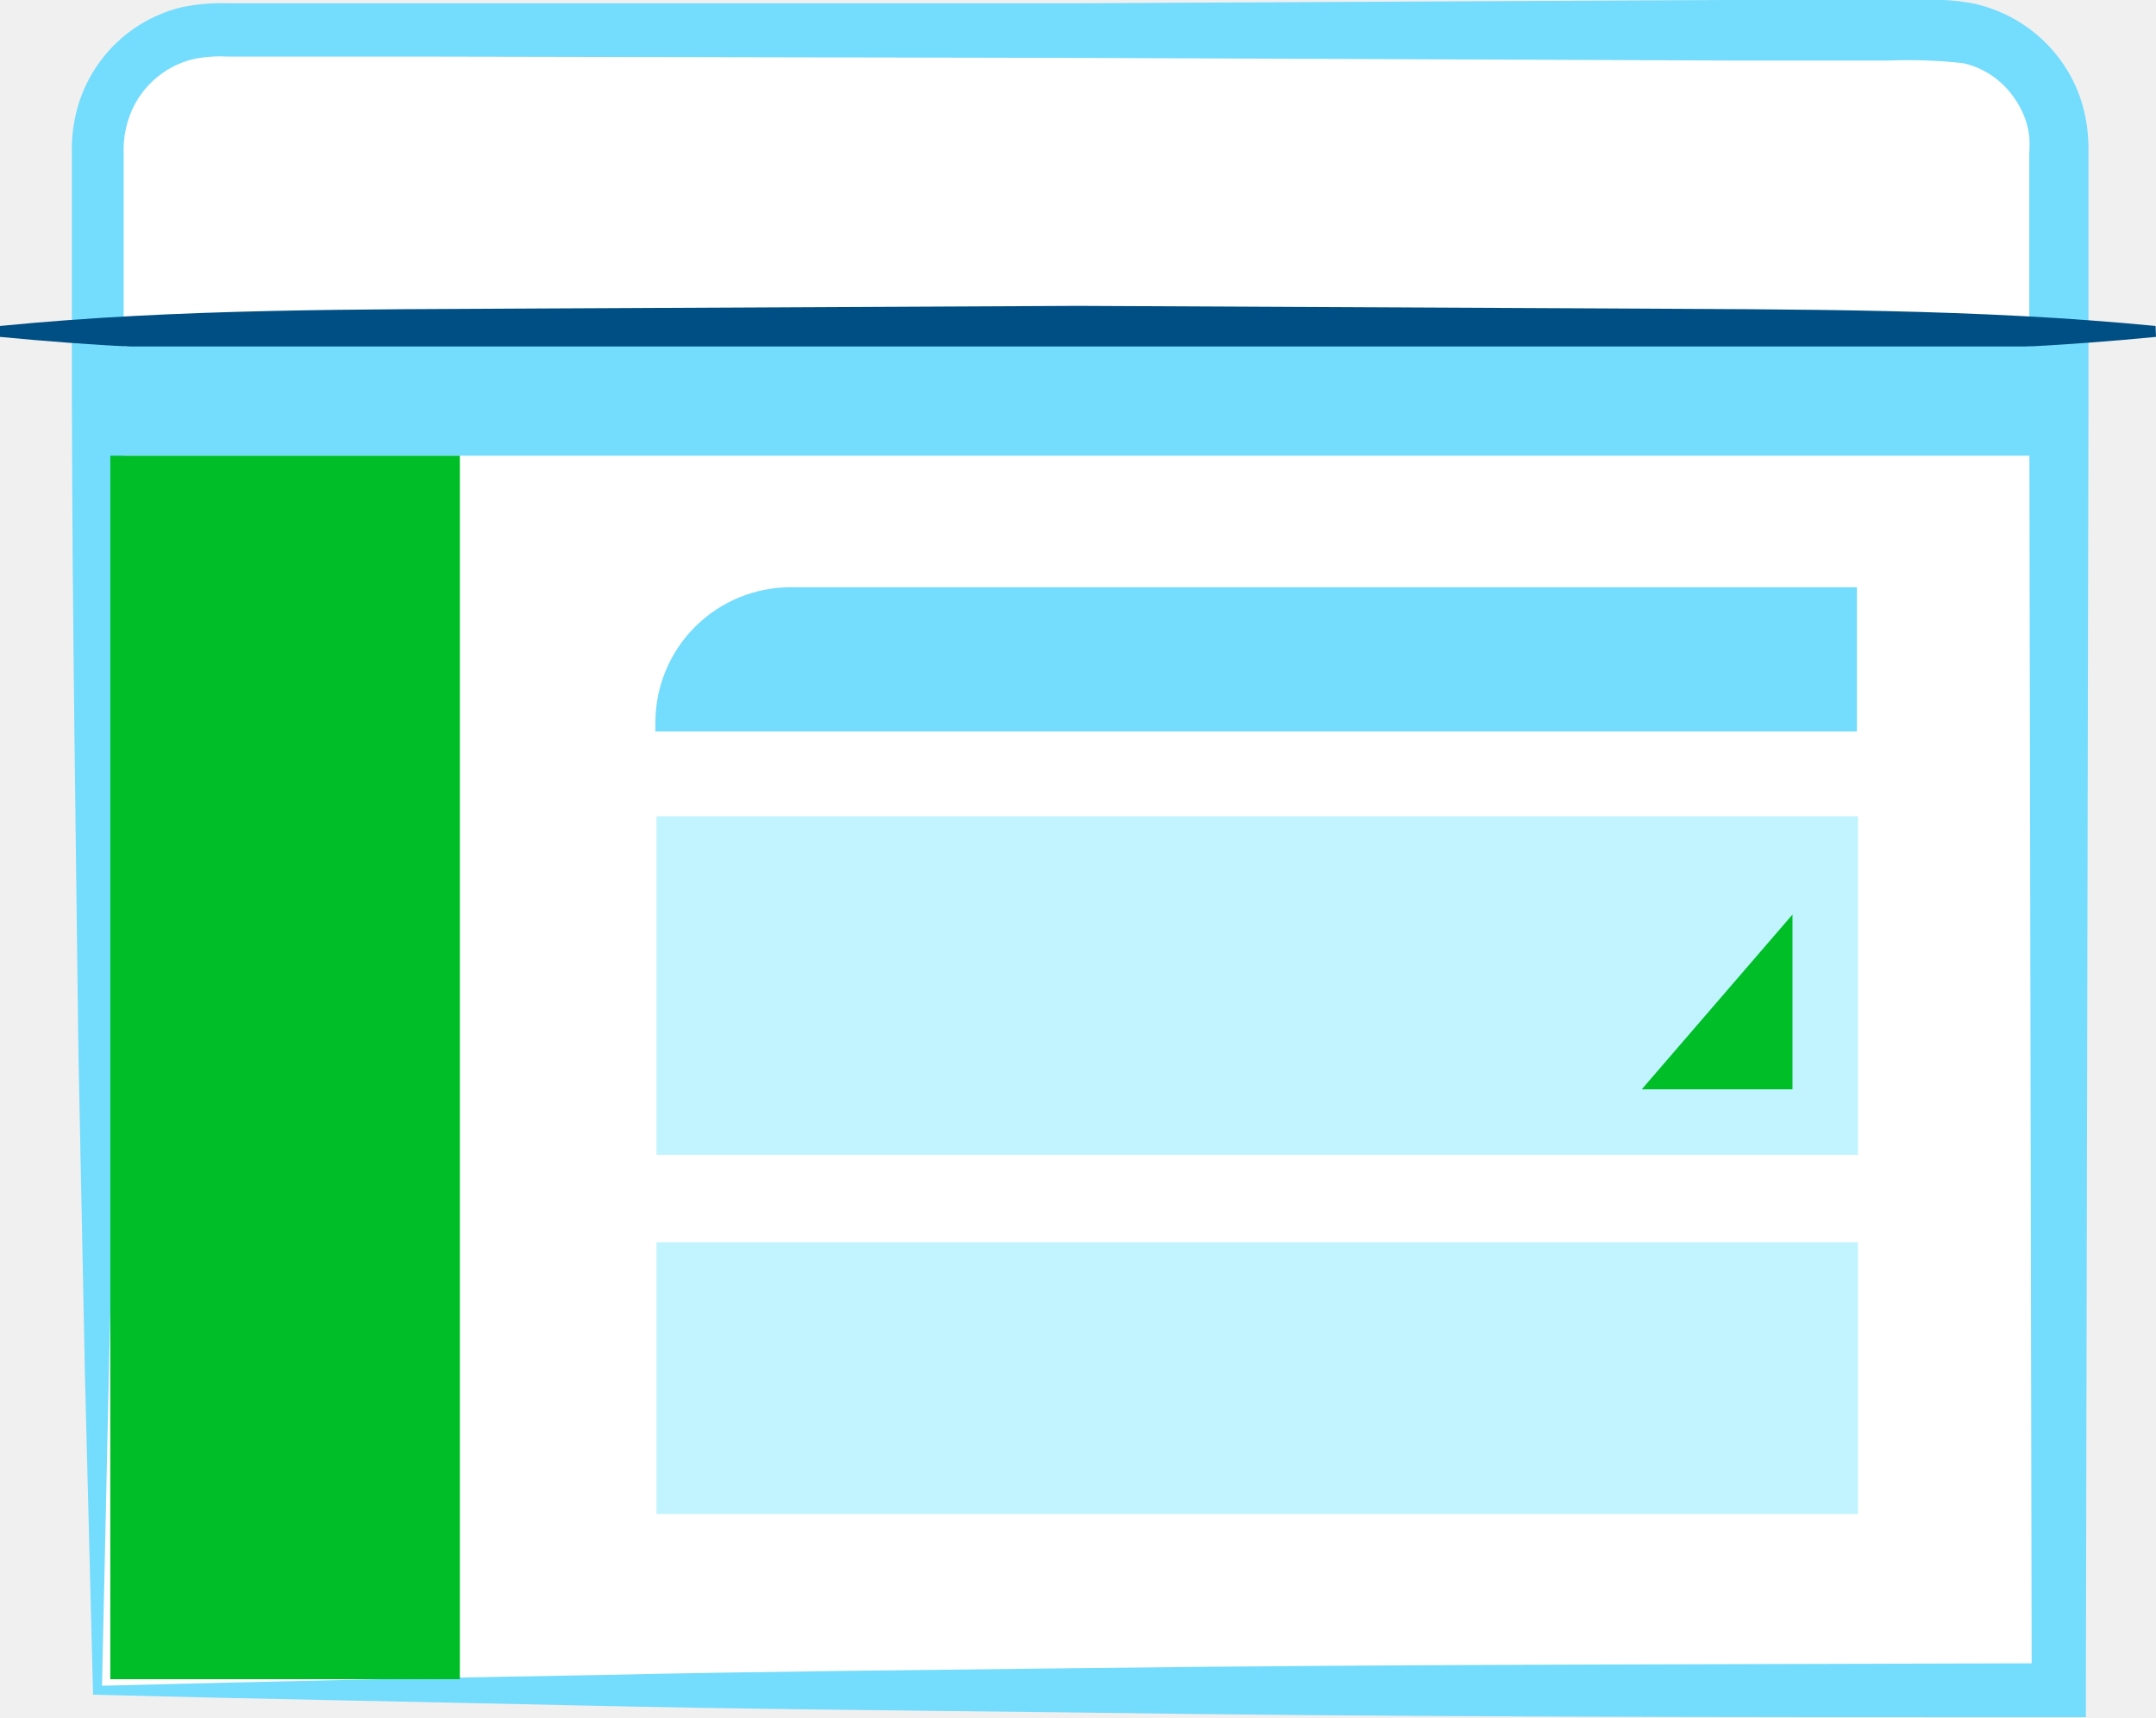
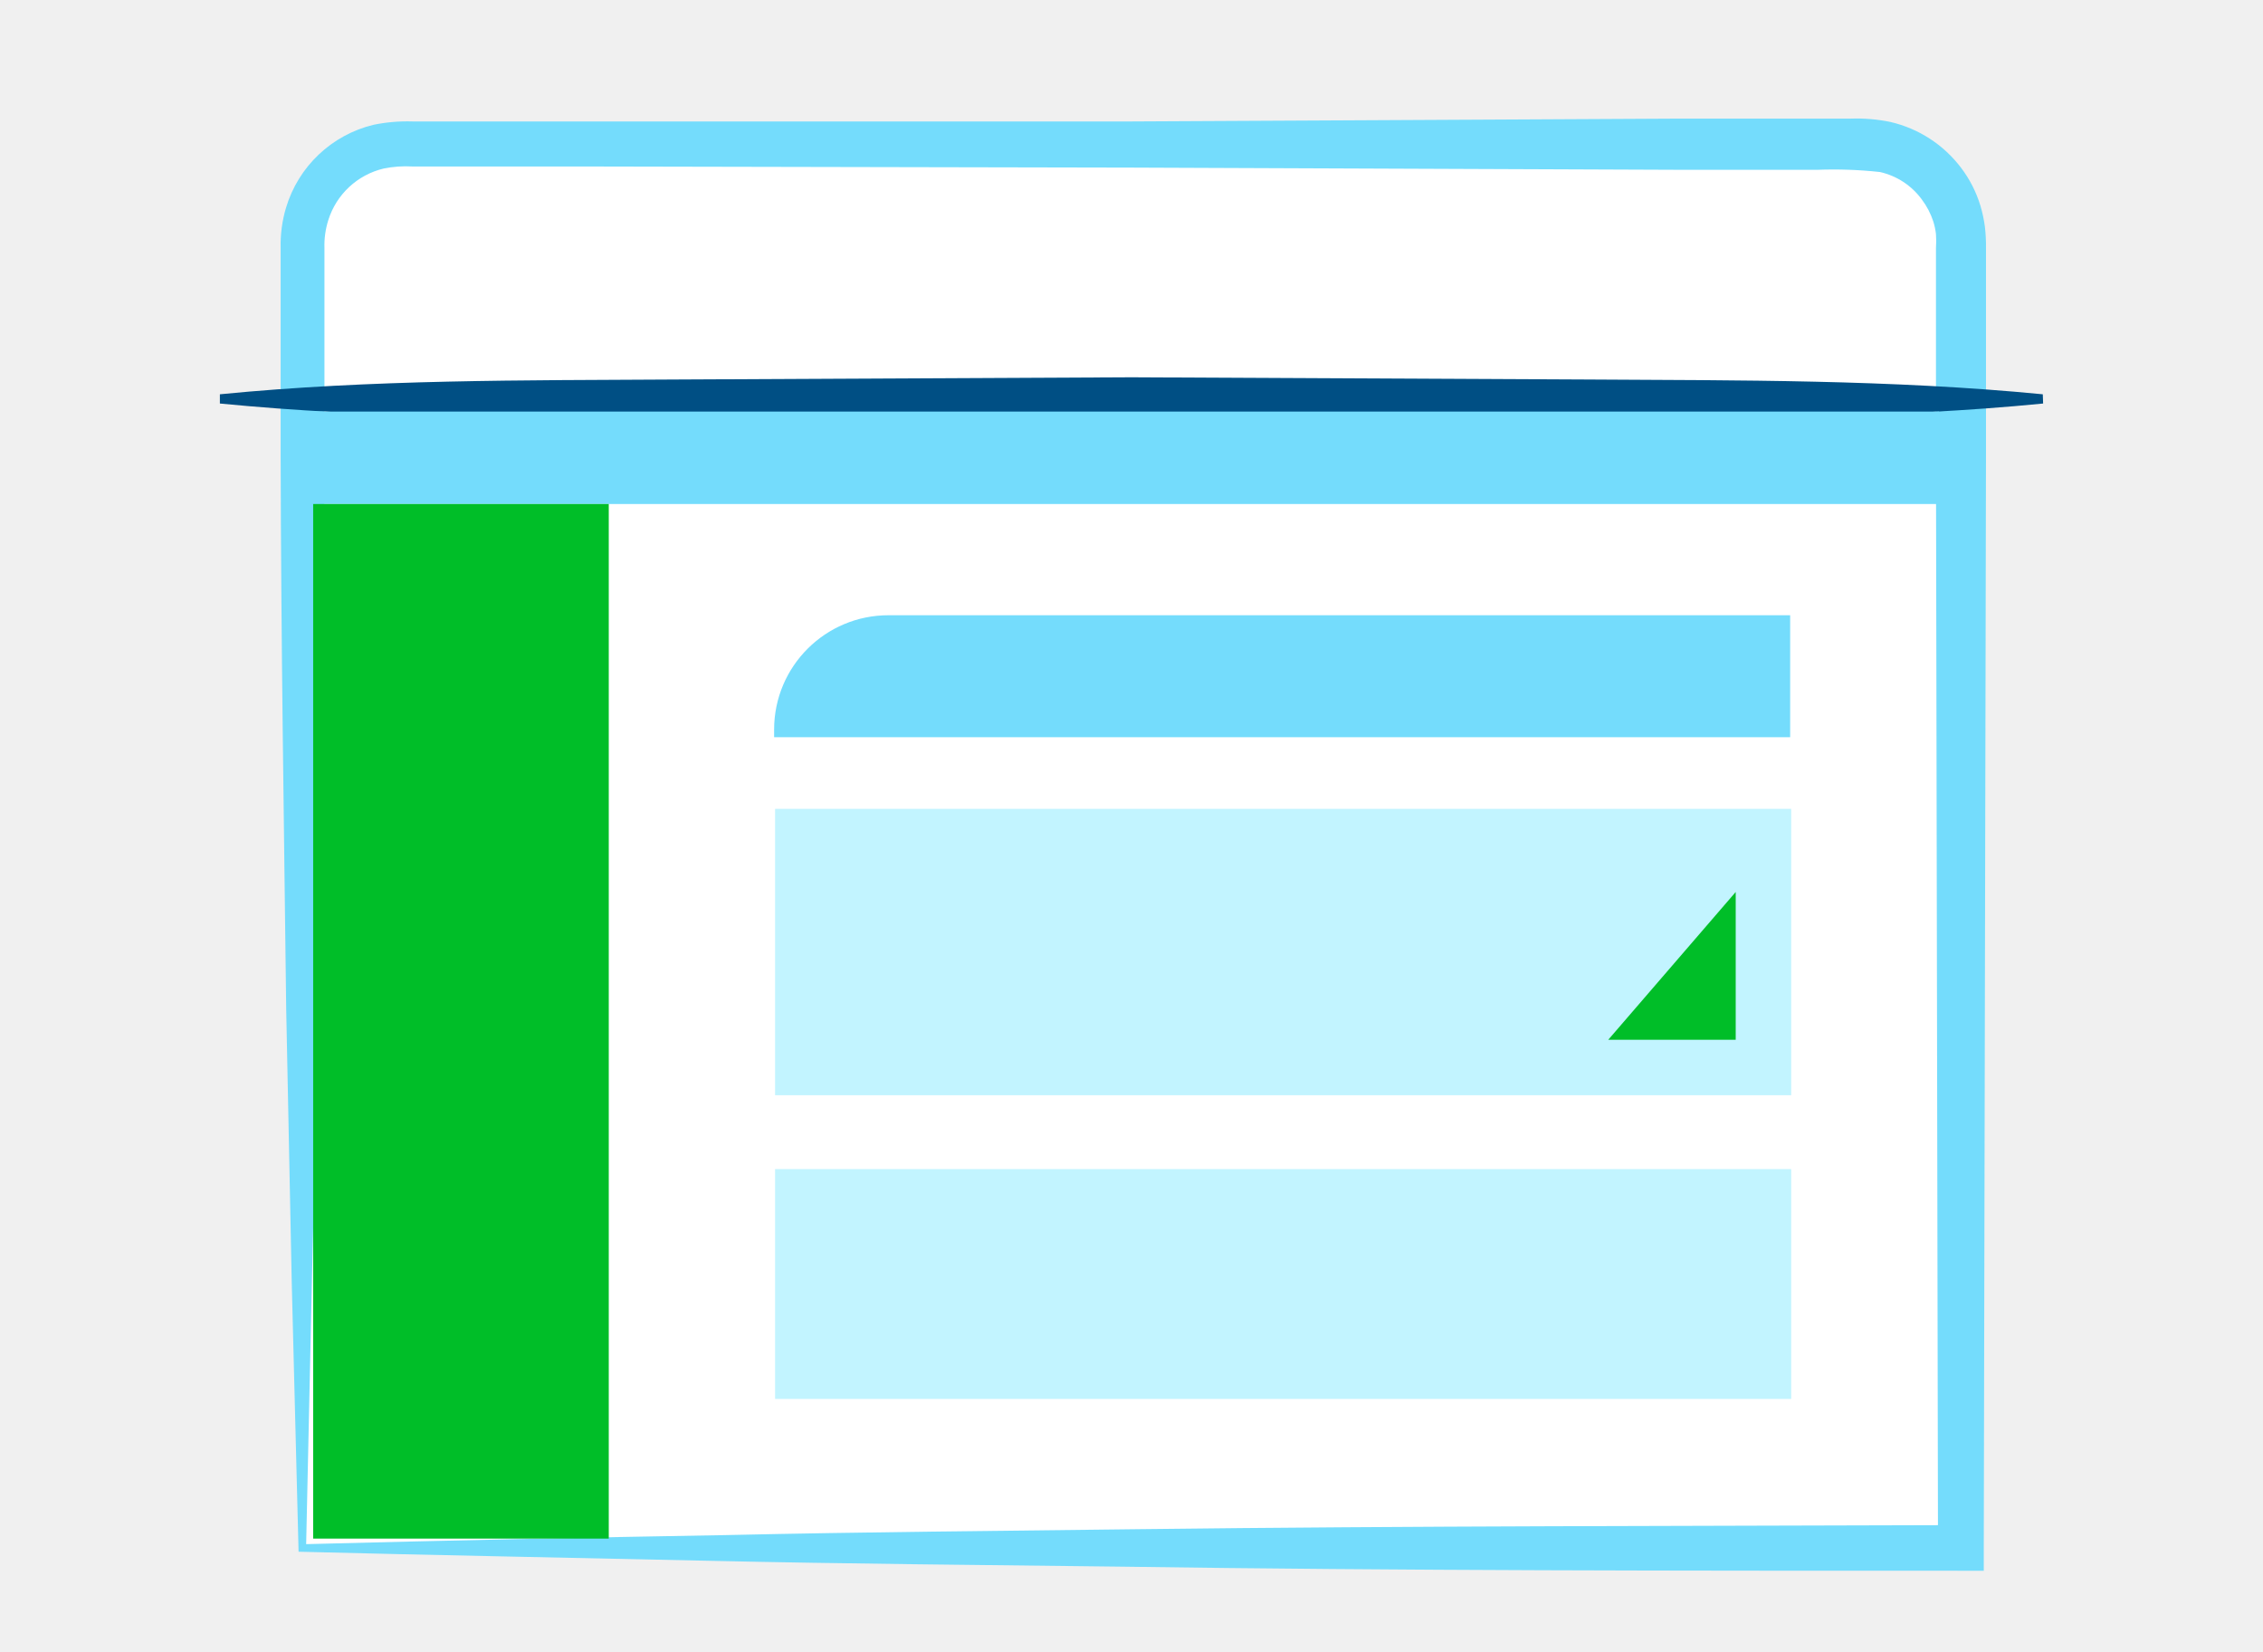
- <svg xmlns="http://www.w3.org/2000/svg" viewBox="0 0 98.69 78.6">
+ <svg xmlns="http://www.w3.org/2000/svg" viewBox="0 0 1600 1168">
  <defs>
-     <style>.cls-1{fill:#fff}.cls-2{fill:#74dcfc}.cls-3{fill:#004f84}.cls-4{fill:#c2f4ff}.cls-5{fill:#00be28}</style>
+     <style>.cls-1{fill:#fff}.cls-2{fill:#74dcfc}.cls-3{fill:#004f84}.cls-4{fill:#c2f4ff}.cls-5{fill:#00be28}.cls-6{fill:none}</style>
  </defs>
-   <g id="Layer_2" data-name="Layer 2">
-     <g id="Layer_1-2" data-name="Layer 1">
-       <path class="cls-1" d="M4.46 77.36V6.71a5.35 5.35 0 0 1 5.35-5.35h79.08a5.35 5.35 0 0 1 5.34 5.35v70.65z" />
-       <path class="cls-2" d="M4.26 77.57L3.89 63l-.3-14.82c-.12-10-.28-19.94-.3-30V7a7 7 0 0 1 .29-2.18A6.55 6.55 0 0 1 8.32.33a9.06 9.06 0 0 1 2.11-.18h38.92L79 0h9.27a8.93 8.93 0 0 1 2.15.18 6.68 6.68 0 0 1 3.83 2.48 6.5 6.5 0 0 1 1.05 2.06 7.33 7.33 0 0 1 .24 1.13A9.06 9.06 0 0 1 95.6 7v11.07l-.12 59.29v1.24h-1.25c-15.1 0-30.25 0-45.3-.22-7.53-.09-15.06-.15-22.5-.32s-14.86-.3-22.17-.49zm.41-.41q11.48-.3 22.71-.49c7.52-.17 15-.23 22.38-.32 14.87-.18 29.64-.17 44.47-.22L93 77.36l-.11-59.29V7a5.38 5.38 0 0 0 0-.75 3.8 3.8 0 0 0-.14-.67 4.1 4.1 0 0 0-.63-1.21 3.85 3.85 0 0 0-2.26-1.48 23 23 0 0 0-3.39-.12H79l-29.65-.12-29.65-.06h-9.27a6.07 6.07 0 0 0-1.56.11 4.14 4.14 0 0 0-3 2.79A4.52 4.52 0 0 0 5.66 7v11.02c0 9.75-.18 19.52-.3 29.33L5 62.13z" />
-       <path class="cls-3" d="M98.69 15.42c-8.22.81-16.45.75-24.67.8l-24.67.13-24.68-.13c-8.22 0-16.45 0-24.67-.8v-.5c8.22-.81 16.45-.75 24.67-.8L49.35 14l24.65.12c8.22.05 16.45 0 24.67.8z" />
-       <path class="cls-4" d="M30.05 37.36h55v15.5h-55zM30.05 56.86h55V69.3h-55z" />
-       <path class="cls-5" d="M82.05 41.86v8h-6.9l6.9-8z" />
-       <path class="cls-2" d="M36.23 26.88H85v6.6H30v-.42a6.19 6.19 0 0 1 6.23-6.18zM93.05 20.86h-88v-5h88z" />
-       <path class="cls-5" d="M21.05 76.86h-16v-56h16z" />
+   <g id="jetpack-dashboard">
+     <g id="Layer_2" data-name="Layer 2">
+       <g id="Layer_1-2" data-name="Layer 1-2">
+         <path class="cls-1" d="M213.72 1094.35V171.53a69.87 69.87 0 0 1 69.88-69.88h1032.93a69.88 69.88 0 0 1 69.75 69.88v922.82z" />
+         <path class="cls-2" d="M211.1 1097.1l-4.83-190.32-3.92-193.57c-1.57-130.62-3.66-260.46-3.92-391.86v-146a91.74 91.74 0 0 1 3.79-28.48 85.57 85.57 0 0 1 61.92-58.65 119.11 119.11 0 0 1 27.56-2.35h508.37l387.28-2h121.08a117.16 117.16 0 0 1 28.09 2.35 87.3 87.3 0 0 1 50 32.4 85 85 0 0 1 13.71 26.91 96.41 96.41 0 0 1 3.14 14.76 119.57 119.57 0 0 1 .78 15v144.62l-1.57 774.44v16.2h-16.33c-197.23 0-395.12 0-591.7-2.87-98.36-1.18-196.71-2-293.89-4.18s-194.07-3.92-289.56-6.4zm5.36-5.36q150-3.91 296.64-6.4c98.22-2.22 195.92-3 292.32-4.18 194.23-2.35 387.16-2.22 580.86-2.87l-16.06 16.06-1.44-774.44V175.32a69.68 69.68 0 0 0 0-9.8 49.13 49.13 0 0 0-1.83-8.75 53.58 53.58 0 0 0-8.23-15.81 50.31 50.31 0 0 0-29.52-19.33 301.77 301.77 0 0 0-44.28-1.57h-97.57l-387.28-1.56-387.29-.79H291.7a79.17 79.17 0 0 0-20.38 1.44 54.09 54.09 0 0 0-39.19 36.44 59.13 59.13 0 0 0-2.74 19.73v143.94c0 127.35-2.35 255-3.92 383.1l-4.7 193.06z" />
+         <path class="cls-3" d="M1444.54 285.3c-107.37 10.58-214.87 9.79-322.24 10.45l-322.23 1.7-322.37-1.7c-107.37 0-214.87 0-322.24-10.45v-6.53c107.37-10.58 214.87-9.8 322.24-10.45l322.37-1.57 322 1.57c107.37.65 214.87 0 322.24 10.45z" />
+         <path class="cls-4" d="M548 571.88h718.41v202.46H548zm0 254.7h718.41v162.49H548z" />
+         <path class="cls-5" d="M1227.19 630.65v104.5h-90.13z" />
+         <path class="cls-2" d="M628.69 435h637v86.2H547.32v-5.49a80.85 80.85 0 0 1 81-80.72zm742.18-78.64H221.42V291h1149.45z" />
+         <path class="cls-5" d="M430.41 1087.82h-209V356.35h209z" />
+       </g>
    </g>
  </g>
+   <g id="clear_rectangle" data-name="clear rectangle">
+     <path id="Layer_4" data-name="Layer 4" class="cls-6" d="M0 0h1600v1168H0z" />
+   </g>
</svg>
